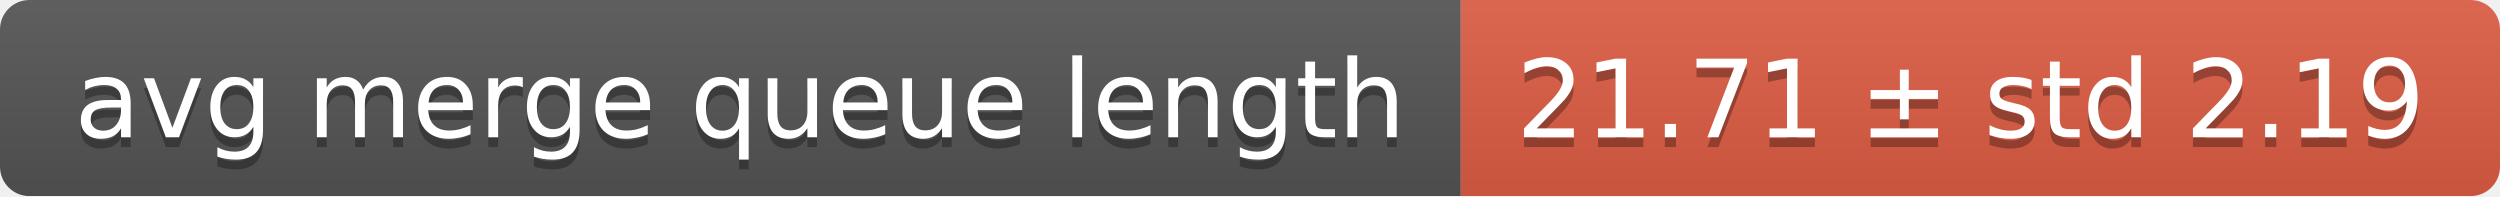
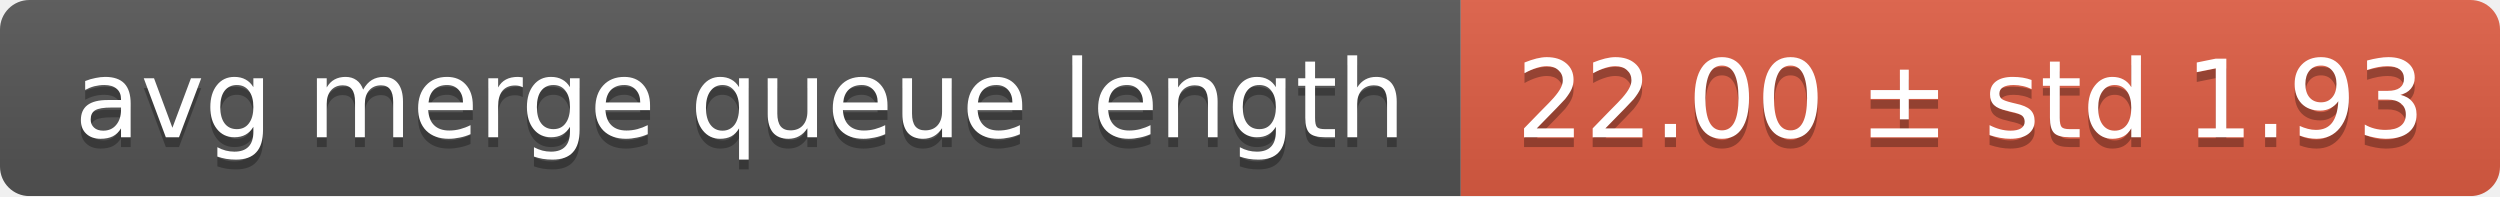
<svg xmlns="http://www.w3.org/2000/svg" width="255" height="20">
  <linearGradient id="smooth" x2="0" y2="100%">
    <stop offset="0" stop-color="#bbb" stop-opacity=".1" />
    <stop offset="1" stop-opacity=".1" />
  </linearGradient>
  <mask id="round">
    <rect width="255" height="20" rx="3" fill="#fff" />
  </mask>
  <g mask="url(#round)">
    <rect width="149" height="20" fill="#555" />
    <rect x="149" width="106" height="20" fill="#e05d44" />
    <rect width="255" height="20" fill="url(#smooth)" />
  </g>
  <g fill="#fff" text-anchor="middle" font-family="DejaVu Sans,Verdana,Geneva,sans-serif" font-size="11">
    <text x="75.5" y="15" fill="#010101" fill-opacity=".3">avg merge queue length</text>
    <text x="75.5" y="14">avg merge queue length</text>
-     <text x="201" y="15" fill="#010101" fill-opacity=".3">21.71 ± std 2.19</text>
-     <text x="201" y="14">21.71 ± std 2.19</text>
+     <text x="201" y="15" fill="#010101" fill-opacity=".3">22.00 ± std 1.93</text>
+     <text x="201" y="14">22.00 ± std 1.93</text>
  </g>
</svg>
